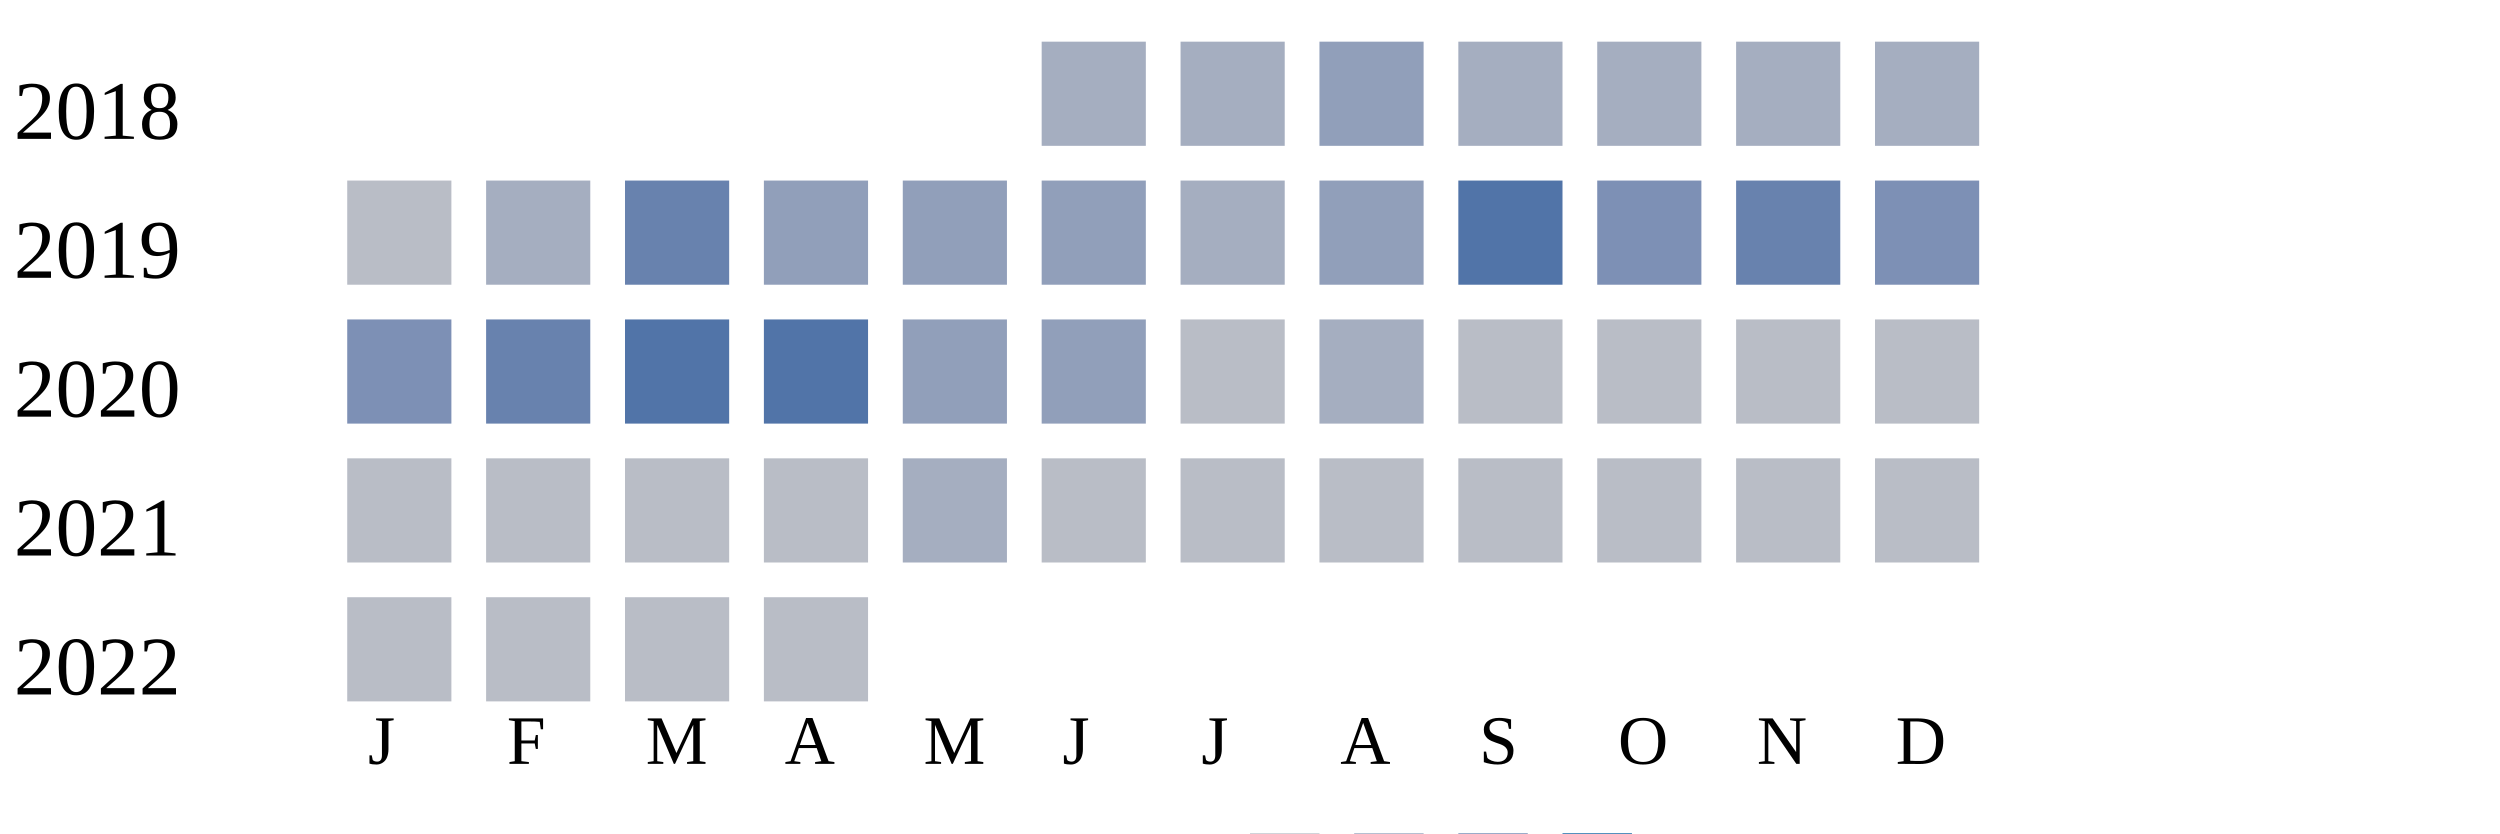
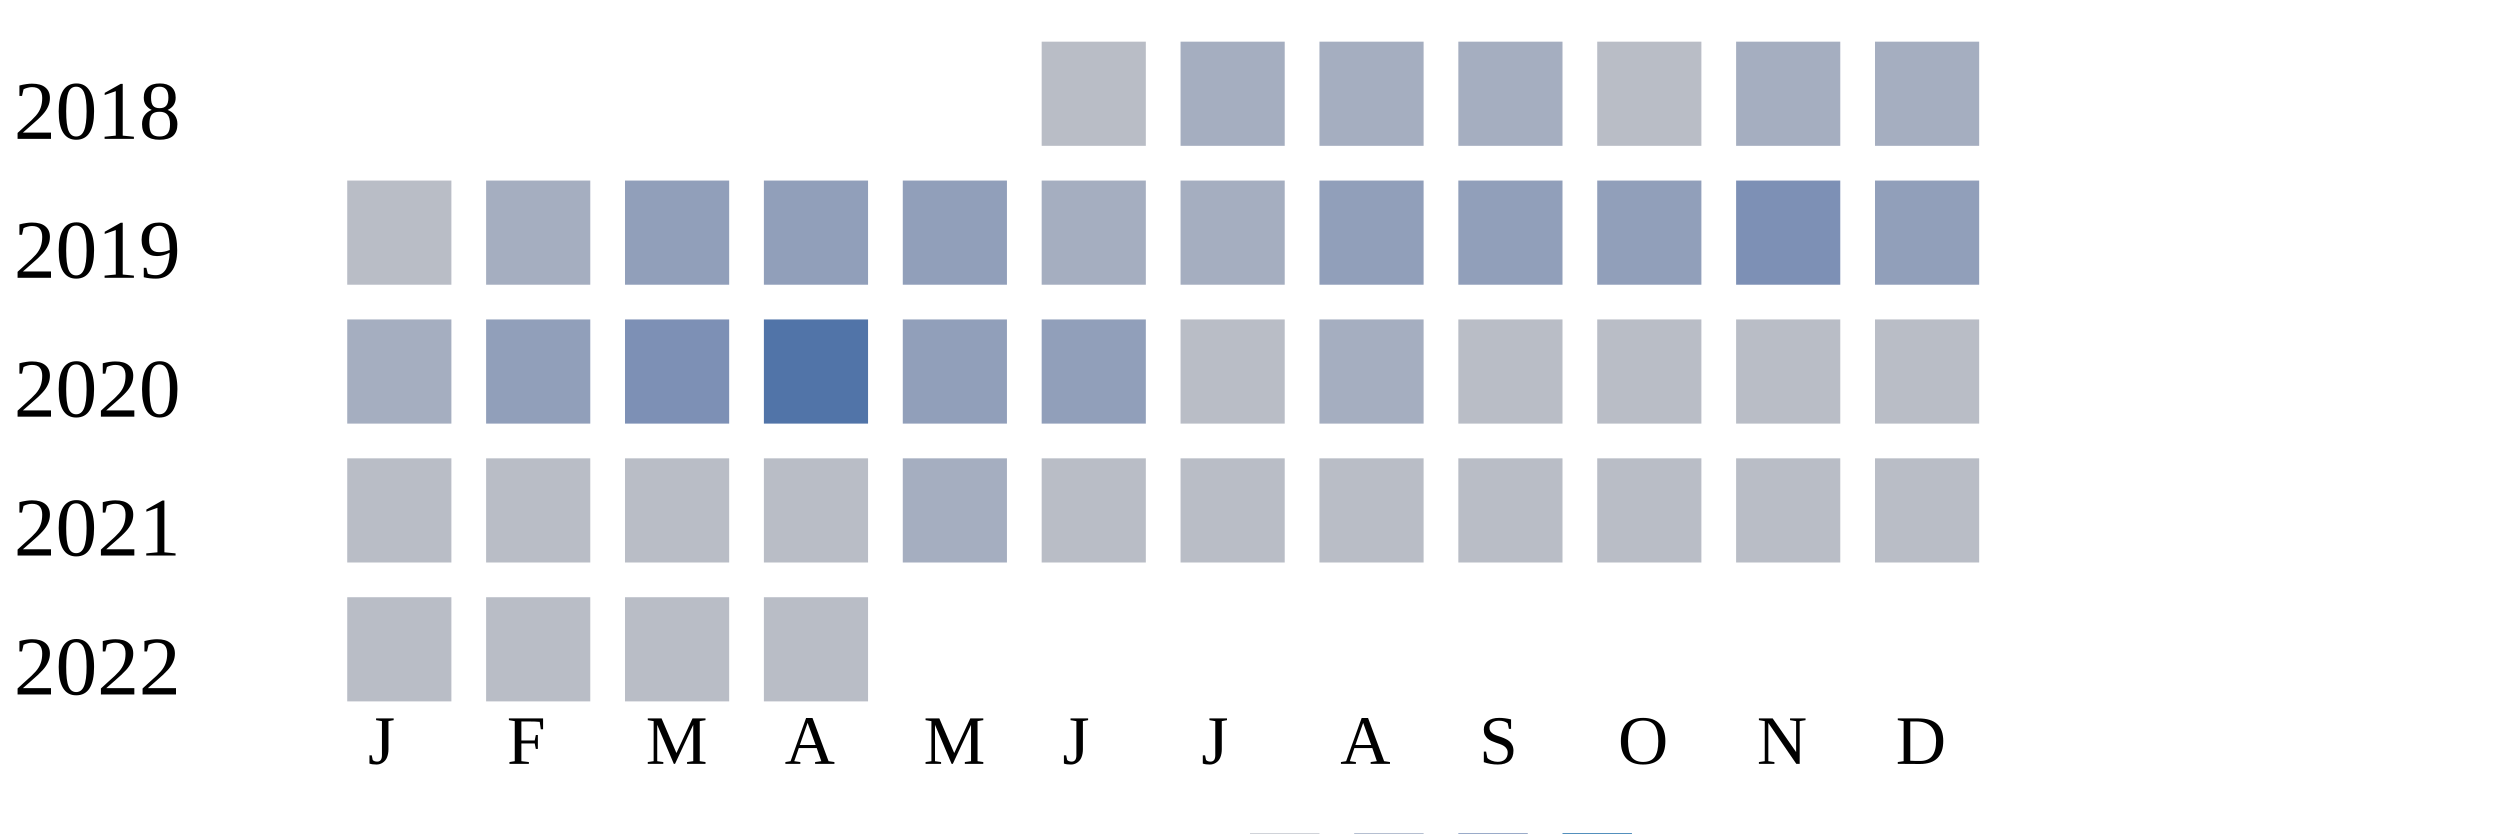
<svg xmlns="http://www.w3.org/2000/svg" width="360" height="120">
  <g transform="translate(0 0)">
    <text x="2" y="20">2018</text>
-     <rect x="150" y="6" width="15" height="15" fill="#a5aec0" />
+     <rect x="150" y="6" width="15" height="15" fill="#b9bdc6" />
    <rect x="170" y="6" width="15" height="15" fill="#a5aec0" />
-     <rect x="190" y="6" width="15" height="15" fill="#919fba" />
+     <rect x="190" y="6" width="15" height="15" fill="#a5aec0" />
    <rect x="210" y="6" width="15" height="15" fill="#a5aec0" />
-     <rect x="230" y="6" width="15" height="15" fill="#a5aec0" />
+     <rect x="230" y="6" width="15" height="15" fill="#b9bdc6" />
    <rect x="250" y="6" width="15" height="15" fill="#a5aec0" />
    <rect x="270" y="6" width="15" height="15" fill="#a5aec0" />
  </g>
  <g transform="translate(0 20)">
    <text x="2" y="20">2019</text>
    <rect x="50" y="6" width="15" height="15" fill="#b9bdc6" />
    <rect x="70" y="6" width="15" height="15" fill="#a5aec0" />
-     <rect x="90" y="6" width="15" height="15" fill="#6882ae" />
+     <rect x="90" y="6" width="15" height="15" fill="#919fba" />
    <rect x="110" y="6" width="15" height="15" fill="#919fba" />
    <rect x="130" y="6" width="15" height="15" fill="#919fba" />
-     <rect x="150" y="6" width="15" height="15" fill="#919fba" />
+     <rect x="150" y="6" width="15" height="15" fill="#a5aec0" />
    <rect x="170" y="6" width="15" height="15" fill="#a5aec0" />
    <rect x="190" y="6" width="15" height="15" fill="#919fba" />
-     <rect x="210" y="6" width="15" height="15" fill="#5174a8" />
-     <rect x="230" y="6" width="15" height="15" fill="#7d90b5" />
-     <rect x="250" y="6" width="15" height="15" fill="#6882ae" />
-     <rect x="270" y="6" width="15" height="15" fill="#7d90b5" />
+     <rect x="210" y="6" width="15" height="15" fill="#919fba" />
+     <rect x="230" y="6" width="15" height="15" fill="#919fba" />
+     <rect x="250" y="6" width="15" height="15" fill="#7d90b5" />
+     <rect x="270" y="6" width="15" height="15" fill="#919fba" />
  </g>
  <g transform="translate(0 40)">
    <text x="2" y="20">2020</text>
-     <rect x="50" y="6" width="15" height="15" fill="#7d90b5" />
-     <rect x="70" y="6" width="15" height="15" fill="#6882ae" />
-     <rect x="90" y="6" width="15" height="15" fill="#5174a8" />
+     <rect x="50" y="6" width="15" height="15" fill="#a5aec0" />
+     <rect x="70" y="6" width="15" height="15" fill="#919fba" />
+     <rect x="90" y="6" width="15" height="15" fill="#7d90b5" />
    <rect x="110" y="6" width="15" height="15" fill="#5174a8" />
    <rect x="130" y="6" width="15" height="15" fill="#919fba" />
    <rect x="150" y="6" width="15" height="15" fill="#919fba" />
    <rect x="170" y="6" width="15" height="15" fill="#b9bdc6" />
    <rect x="190" y="6" width="15" height="15" fill="#a5aec0" />
    <rect x="210" y="6" width="15" height="15" fill="#b9bdc6" />
    <rect x="230" y="6" width="15" height="15" fill="#b9bdc6" />
    <rect x="250" y="6" width="15" height="15" fill="#b9bdc6" />
    <rect x="270" y="6" width="15" height="15" fill="#b9bdc6" />
  </g>
  <g transform="translate(0 60)">
    <text x="2" y="20">2021</text>
    <rect x="50" y="6" width="15" height="15" fill="#b9bdc6" />
    <rect x="70" y="6" width="15" height="15" fill="#b9bdc6" />
    <rect x="90" y="6" width="15" height="15" fill="#b9bdc6" />
    <rect x="110" y="6" width="15" height="15" fill="#b9bdc6" />
    <rect x="130" y="6" width="15" height="15" fill="#a5aec0" />
    <rect x="150" y="6" width="15" height="15" fill="#b9bdc6" />
    <rect x="170" y="6" width="15" height="15" fill="#b9bdc6" />
    <rect x="190" y="6" width="15" height="15" fill="#b9bdc6" />
    <rect x="210" y="6" width="15" height="15" fill="#b9bdc6" />
    <rect x="230" y="6" width="15" height="15" fill="#b9bdc6" />
    <rect x="250" y="6" width="15" height="15" fill="#b9bdc6" />
    <rect x="270" y="6" width="15" height="15" fill="#b9bdc6" />
  </g>
  <g transform="translate(0 80)">
    <text x="2" y="20">2022</text>
    <rect x="50" y="6" width="15" height="15" fill="#b9bdc6" />
    <rect x="70" y="6" width="15" height="15" fill="#b9bdc6" />
    <rect x="90" y="6" width="15" height="15" fill="#b9bdc6" />
    <rect x="110" y="6" width="15" height="15" fill="#b9bdc6" />
  </g>
  <text style="font-size: 10px; text-align: center" x="53" y="110">J</text>
  <text style="font-size: 10px; text-align: center" x="73" y="110">F</text>
  <text style="font-size: 10px; text-align: center" x="93" y="110">M</text>
  <text style="font-size: 10px; text-align: center" x="113" y="110">A</text>
  <text style="font-size: 10px; text-align: center" x="133" y="110">M</text>
  <text style="font-size: 10px; text-align: center" x="153" y="110">J</text>
  <text style="font-size: 10px; text-align: center" x="173" y="110">J</text>
  <text style="font-size: 10px; text-align: center" x="193" y="110">A</text>
  <text style="font-size: 10px; text-align: center" x="213" y="110">S</text>
  <text style="font-size: 10px; text-align: center" x="233" y="110">O</text>
  <text style="font-size: 10px; text-align: center" x="253" y="110">N</text>
  <text style="font-size: 10px; text-align: center" x="273" y="110">D</text>
  <text style="font-size: 10px;" x="155" y="129">Less</text>
  <rect fill="#b9bdc6" width="10" height="10" x="180" y="120" />
  <rect fill="#919fba" width="10" height="10" x="195" y="120" />
  <rect fill="#6882ae" width="10" height="10" x="210" y="120" />
  <rect fill="#005a9c" width="10" height="10" x="225" y="120" />
  <text x="240" y="129" style="font-size: 10px;">More</text>
</svg>
